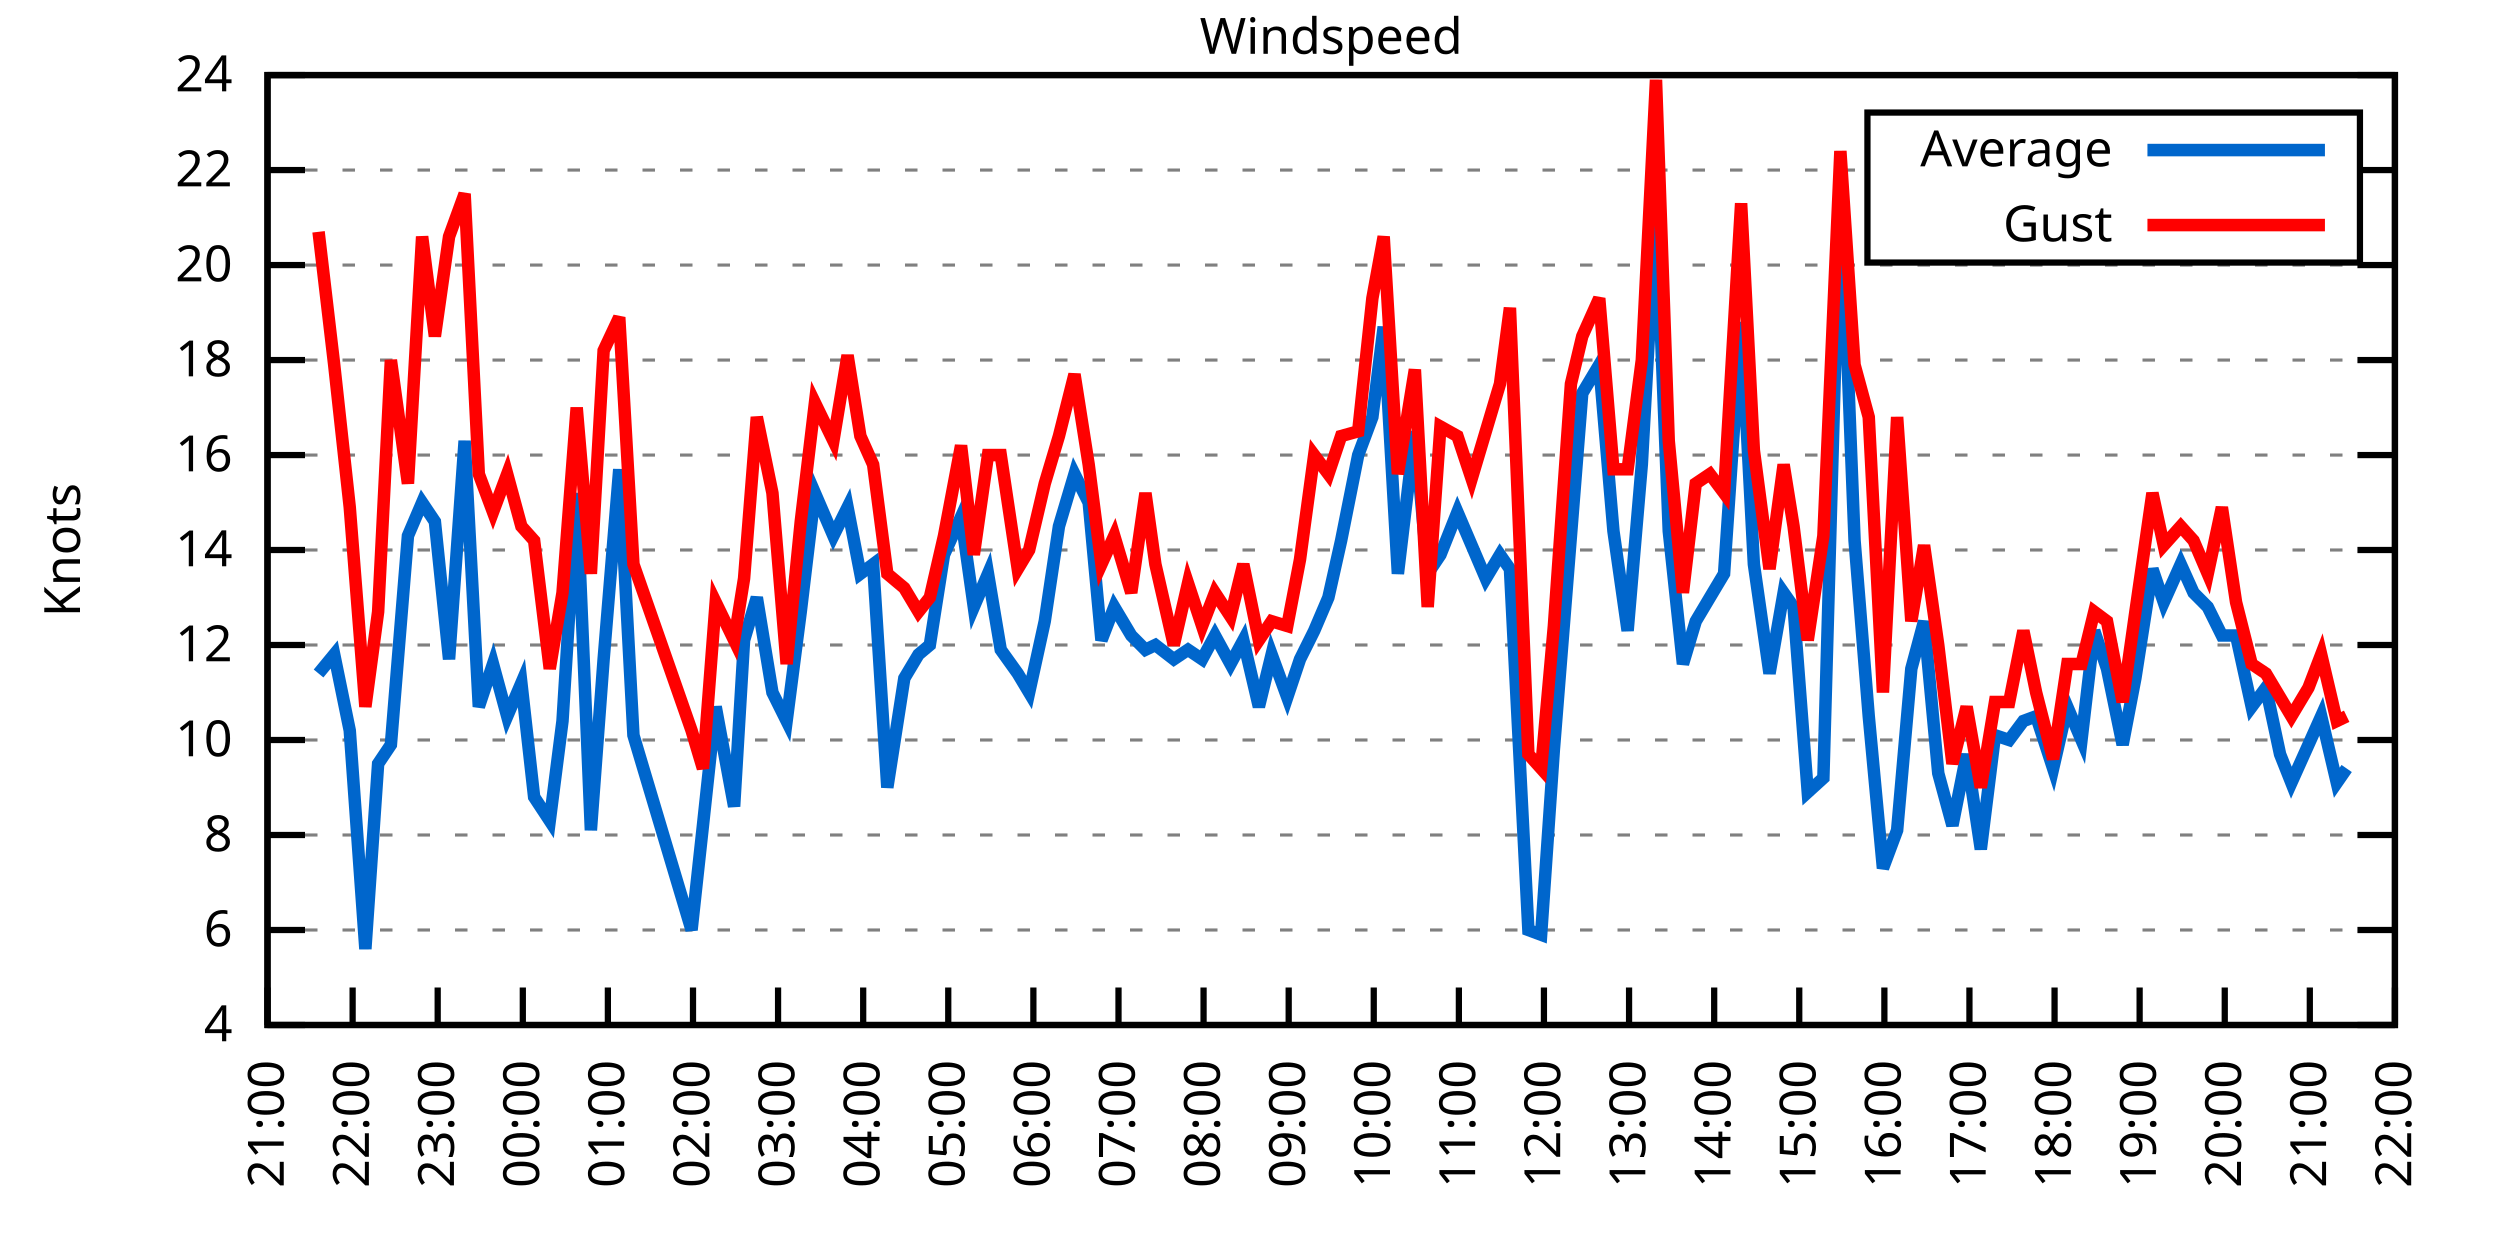
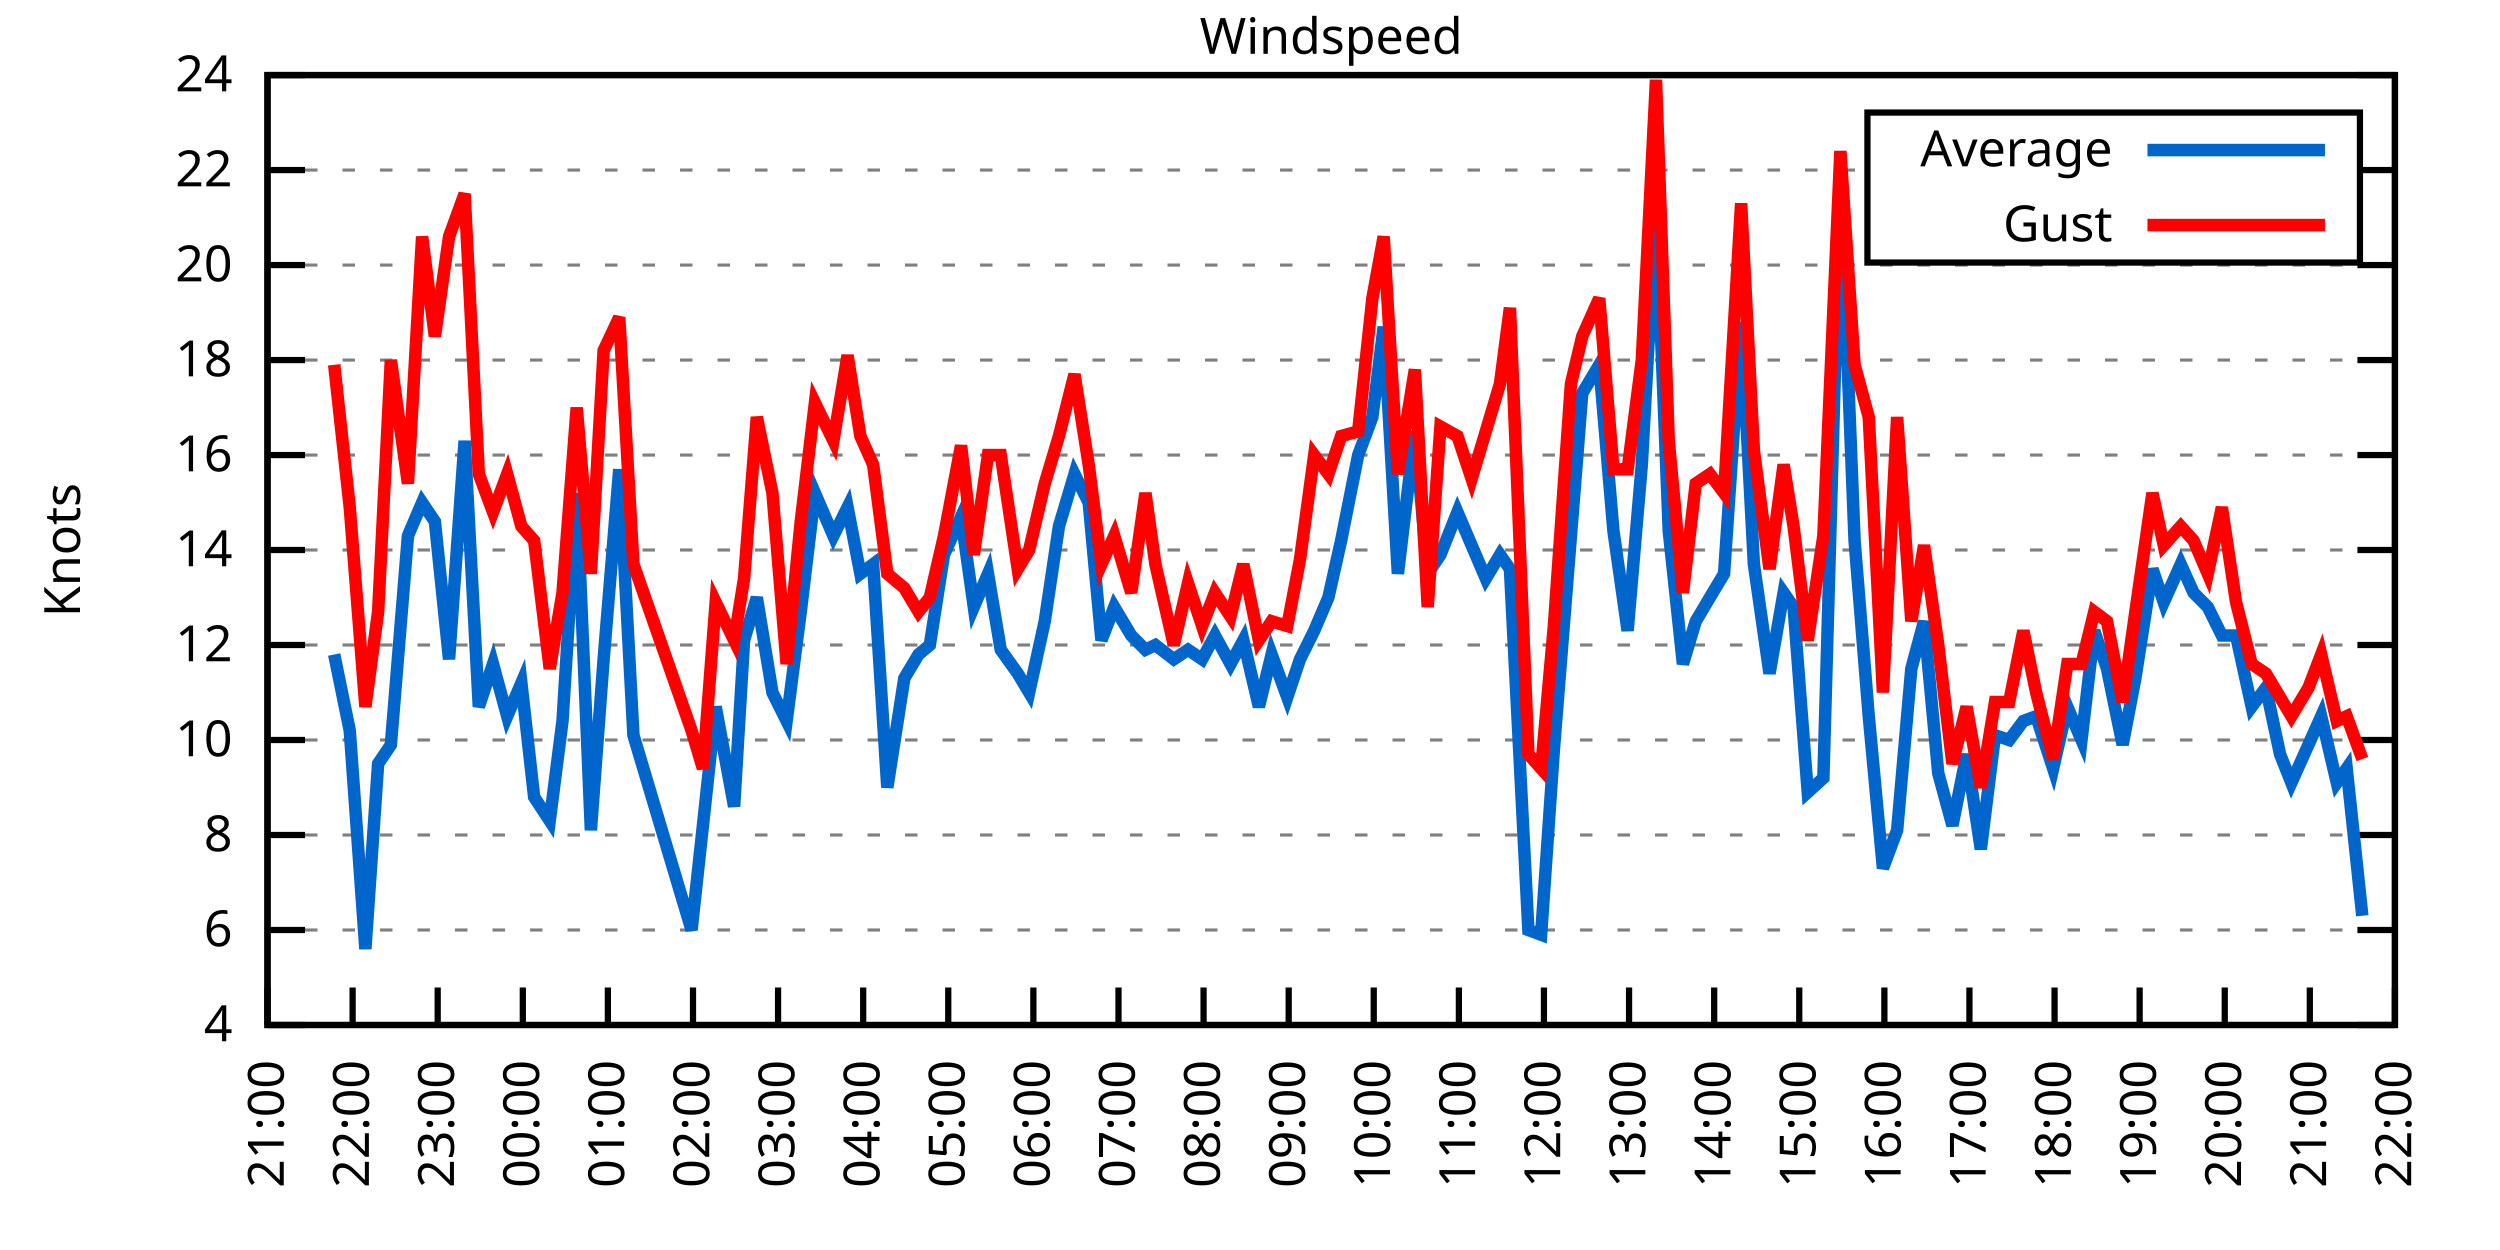
<svg xmlns="http://www.w3.org/2000/svg" xmlns:xlink="http://www.w3.org/1999/xlink" width="400" height="200" viewBox="0 0 400 200">
  <g id="gnuplot_canvas">
    <rect x="0" y="0" width="400" height="200" fill="none" />
    <defs>
      <circle id="gpDot" r="0.5" stroke-width="0.5" stroke="currentColor" />
      <path id="gpPt0" stroke-width="0.333" stroke="currentColor" d="M-1,0 h2 M0,-1 v2" />
      <path id="gpPt1" stroke-width="0.333" stroke="currentColor" d="M-1,-1 L1,1 M1,-1 L-1,1" />
      <path id="gpPt2" stroke-width="0.333" stroke="currentColor" d="M-1,0 L1,0 M0,-1 L0,1 M-1,-1 L1,1 M-1,1 L1,-1" />
      <rect id="gpPt3" stroke-width="0.333" stroke="currentColor" x="-1" y="-1" width="2" height="2" />
      <rect id="gpPt4" stroke-width="0.333" stroke="currentColor" fill="currentColor" x="-1" y="-1" width="2" height="2" />
      <circle id="gpPt5" stroke-width="0.333" stroke="currentColor" cx="0" cy="0" r="1" />
      <use xlink:href="#gpPt5" id="gpPt6" fill="currentColor" stroke="none" />
      <path id="gpPt7" stroke-width="0.333" stroke="currentColor" d="M0,-1.33 L-1.33,0.67 L1.33,0.67 z" />
      <use xlink:href="#gpPt7" id="gpPt8" fill="currentColor" stroke="none" />
      <use xlink:href="#gpPt7" id="gpPt9" stroke="currentColor" transform="rotate(180)" />
      <use xlink:href="#gpPt9" id="gpPt10" fill="currentColor" stroke="none" />
      <use xlink:href="#gpPt3" id="gpPt11" stroke="currentColor" transform="rotate(45)" />
      <use xlink:href="#gpPt11" id="gpPt12" fill="currentColor" stroke="none" />
      <path id="gpPt13" stroke-width="0.333" stroke="currentColor" d="M0,1.330 L1.265,0.411 L0.782,-1.067 L-0.782,-1.076 L-1.265,0.411 z" />
      <use xlink:href="#gpPt13" id="gpPt14" fill="currentColor" stroke="none" />
      <filter id="textbox" filterUnits="objectBoundingBox" x="0" y="0" height="1" width="1">
        <feFlood flood-color="white" flood-opacity="1" result="bgnd" />
        <feComposite in="SourceGraphic" in2="bgnd" operator="atop" />
      </filter>
      <filter id="greybox" filterUnits="objectBoundingBox" x="0" y="0" height="1" width="1">
        <feFlood flood-color="lightgrey" flood-opacity="1" result="grey" />
        <feComposite in="SourceGraphic" in2="grey" operator="atop" />
      </filter>
    </defs>
    <g fill="none" color="white" stroke="currentColor" stroke-width="1.00" stroke-linecap="butt" stroke-linejoin="miter">
</g>
    <g fill="none" color="black" stroke="currentColor" stroke-width="1.00" stroke-linecap="butt" stroke-linejoin="miter">
      <g stroke="none" shape-rendering="crispEdges">
        <polygon fill="rgb(255, 255, 255)" points="42.80,164.00 383.18,164.00 383.18,12.02 42.80,12.02 " />
      </g>
    </g>
    <g fill="none" color="black" stroke="currentColor" stroke-width="1.00" stroke-linecap="butt" stroke-linejoin="miter">
</g>
    <g fill="none" color="black" stroke="black" stroke-width="0.50" stroke-linecap="butt" stroke-linejoin="miter">
</g>
    <g fill="none" color="gray" stroke="currentColor" stroke-width="0.50" stroke-linecap="butt" stroke-linejoin="miter">
      <path stroke="gray" stroke-dasharray="2,4" class="gridline" d="M42.80,164.00 L383.19,164.00  " />
    </g>
    <g fill="none" color="gray" stroke="gray" stroke-width="1.00" stroke-linecap="butt" stroke-linejoin="miter">
</g>
    <g fill="none" color="black" stroke="currentColor" stroke-width="1.00" stroke-linecap="butt" stroke-linejoin="miter">
      <path stroke="black" d="M42.80,164.00 L48.80,164.00 M383.19,164.00 L377.19,164.00  " />
      <g transform="translate(37.20,166.60)" stroke="none" fill="black" font-family="Sans" font-size="8.00" text-anchor="end">
        <text>
          <tspan font-family="Sans"> 4</tspan>
        </text>
      </g>
    </g>
    <g fill="none" color="black" stroke="currentColor" stroke-width="1.00" stroke-linecap="butt" stroke-linejoin="miter">
</g>
    <g fill="none" color="black" stroke="black" stroke-width="0.50" stroke-linecap="butt" stroke-linejoin="miter">
</g>
    <g fill="none" color="gray" stroke="currentColor" stroke-width="0.50" stroke-linecap="butt" stroke-linejoin="miter">
      <path stroke="gray" stroke-dasharray="2,4" class="gridline" d="M42.80,148.80 L383.19,148.80  " />
    </g>
    <g fill="none" color="gray" stroke="gray" stroke-width="1.00" stroke-linecap="butt" stroke-linejoin="miter">
</g>
    <g fill="none" color="black" stroke="currentColor" stroke-width="1.00" stroke-linecap="butt" stroke-linejoin="miter">
      <path stroke="black" d="M42.80,148.80 L48.80,148.80 M383.19,148.80 L377.19,148.80  " />
      <g transform="translate(37.20,151.40)" stroke="none" fill="black" font-family="Sans" font-size="8.00" text-anchor="end">
        <text>
          <tspan font-family="Sans"> 6</tspan>
        </text>
      </g>
    </g>
    <g fill="none" color="black" stroke="currentColor" stroke-width="1.00" stroke-linecap="butt" stroke-linejoin="miter">
</g>
    <g fill="none" color="black" stroke="black" stroke-width="0.50" stroke-linecap="butt" stroke-linejoin="miter">
</g>
    <g fill="none" color="gray" stroke="currentColor" stroke-width="0.50" stroke-linecap="butt" stroke-linejoin="miter">
      <path stroke="gray" stroke-dasharray="2,4" class="gridline" d="M42.80,133.60 L383.19,133.60  " />
    </g>
    <g fill="none" color="gray" stroke="gray" stroke-width="1.00" stroke-linecap="butt" stroke-linejoin="miter">
</g>
    <g fill="none" color="black" stroke="currentColor" stroke-width="1.00" stroke-linecap="butt" stroke-linejoin="miter">
      <path stroke="black" d="M42.80,133.60 L48.80,133.60 M383.19,133.60 L377.19,133.60  " />
      <g transform="translate(37.20,136.20)" stroke="none" fill="black" font-family="Sans" font-size="8.00" text-anchor="end">
        <text>
          <tspan font-family="Sans"> 8</tspan>
        </text>
      </g>
    </g>
    <g fill="none" color="black" stroke="currentColor" stroke-width="1.00" stroke-linecap="butt" stroke-linejoin="miter">
</g>
    <g fill="none" color="black" stroke="black" stroke-width="0.50" stroke-linecap="butt" stroke-linejoin="miter">
</g>
    <g fill="none" color="gray" stroke="currentColor" stroke-width="0.50" stroke-linecap="butt" stroke-linejoin="miter">
      <path stroke="gray" stroke-dasharray="2,4" class="gridline" d="M42.80,118.40 L383.19,118.40  " />
    </g>
    <g fill="none" color="gray" stroke="gray" stroke-width="1.00" stroke-linecap="butt" stroke-linejoin="miter">
</g>
    <g fill="none" color="black" stroke="currentColor" stroke-width="1.00" stroke-linecap="butt" stroke-linejoin="miter">
      <path stroke="black" d="M42.80,118.40 L48.80,118.40 M383.19,118.40 L377.19,118.40  " />
      <g transform="translate(37.20,121.00)" stroke="none" fill="black" font-family="Sans" font-size="8.00" text-anchor="end">
        <text>
          <tspan font-family="Sans"> 10</tspan>
        </text>
      </g>
    </g>
    <g fill="none" color="black" stroke="currentColor" stroke-width="1.00" stroke-linecap="butt" stroke-linejoin="miter">
</g>
    <g fill="none" color="black" stroke="black" stroke-width="0.50" stroke-linecap="butt" stroke-linejoin="miter">
</g>
    <g fill="none" color="gray" stroke="currentColor" stroke-width="0.50" stroke-linecap="butt" stroke-linejoin="miter">
      <path stroke="gray" stroke-dasharray="2,4" class="gridline" d="M42.80,103.20 L383.19,103.20  " />
    </g>
    <g fill="none" color="gray" stroke="gray" stroke-width="1.00" stroke-linecap="butt" stroke-linejoin="miter">
</g>
    <g fill="none" color="black" stroke="currentColor" stroke-width="1.00" stroke-linecap="butt" stroke-linejoin="miter">
      <path stroke="black" d="M42.80,103.20 L48.80,103.20 M383.19,103.20 L377.19,103.20  " />
      <g transform="translate(37.20,105.80)" stroke="none" fill="black" font-family="Sans" font-size="8.00" text-anchor="end">
        <text>
          <tspan font-family="Sans"> 12</tspan>
        </text>
      </g>
    </g>
    <g fill="none" color="black" stroke="currentColor" stroke-width="1.00" stroke-linecap="butt" stroke-linejoin="miter">
</g>
    <g fill="none" color="black" stroke="black" stroke-width="0.50" stroke-linecap="butt" stroke-linejoin="miter">
</g>
    <g fill="none" color="gray" stroke="currentColor" stroke-width="0.50" stroke-linecap="butt" stroke-linejoin="miter">
      <path stroke="gray" stroke-dasharray="2,4" class="gridline" d="M42.80,88.00 L383.19,88.00  " />
    </g>
    <g fill="none" color="gray" stroke="gray" stroke-width="1.00" stroke-linecap="butt" stroke-linejoin="miter">
</g>
    <g fill="none" color="black" stroke="currentColor" stroke-width="1.00" stroke-linecap="butt" stroke-linejoin="miter">
      <path stroke="black" d="M42.80,88.00 L48.80,88.00 M383.19,88.00 L377.19,88.00  " />
      <g transform="translate(37.20,90.60)" stroke="none" fill="black" font-family="Sans" font-size="8.00" text-anchor="end">
        <text>
          <tspan font-family="Sans"> 14</tspan>
        </text>
      </g>
    </g>
    <g fill="none" color="black" stroke="currentColor" stroke-width="1.00" stroke-linecap="butt" stroke-linejoin="miter">
</g>
    <g fill="none" color="black" stroke="black" stroke-width="0.50" stroke-linecap="butt" stroke-linejoin="miter">
</g>
    <g fill="none" color="gray" stroke="currentColor" stroke-width="0.50" stroke-linecap="butt" stroke-linejoin="miter">
      <path stroke="gray" stroke-dasharray="2,4" class="gridline" d="M42.80,72.81 L383.19,72.81  " />
    </g>
    <g fill="none" color="gray" stroke="gray" stroke-width="1.00" stroke-linecap="butt" stroke-linejoin="miter">
</g>
    <g fill="none" color="black" stroke="currentColor" stroke-width="1.00" stroke-linecap="butt" stroke-linejoin="miter">
      <path stroke="black" d="M42.80,72.81 L48.80,72.81 M383.19,72.81 L377.19,72.81  " />
      <g transform="translate(37.20,75.41)" stroke="none" fill="black" font-family="Sans" font-size="8.00" text-anchor="end">
        <text>
          <tspan font-family="Sans"> 16</tspan>
        </text>
      </g>
    </g>
    <g fill="none" color="black" stroke="currentColor" stroke-width="1.00" stroke-linecap="butt" stroke-linejoin="miter">
</g>
    <g fill="none" color="black" stroke="black" stroke-width="0.50" stroke-linecap="butt" stroke-linejoin="miter">
</g>
    <g fill="none" color="gray" stroke="currentColor" stroke-width="0.50" stroke-linecap="butt" stroke-linejoin="miter">
      <path stroke="gray" stroke-dasharray="2,4" class="gridline" d="M42.80,57.61 L383.19,57.61  " />
    </g>
    <g fill="none" color="gray" stroke="gray" stroke-width="1.00" stroke-linecap="butt" stroke-linejoin="miter">
</g>
    <g fill="none" color="black" stroke="currentColor" stroke-width="1.00" stroke-linecap="butt" stroke-linejoin="miter">
      <path stroke="black" d="M42.80,57.61 L48.80,57.61 M383.19,57.61 L377.19,57.61  " />
      <g transform="translate(37.20,60.21)" stroke="none" fill="black" font-family="Sans" font-size="8.00" text-anchor="end">
        <text>
          <tspan font-family="Sans"> 18</tspan>
        </text>
      </g>
    </g>
    <g fill="none" color="black" stroke="currentColor" stroke-width="1.00" stroke-linecap="butt" stroke-linejoin="miter">
</g>
    <g fill="none" color="black" stroke="black" stroke-width="0.50" stroke-linecap="butt" stroke-linejoin="miter">
</g>
    <g fill="none" color="gray" stroke="currentColor" stroke-width="0.50" stroke-linecap="butt" stroke-linejoin="miter">
      <path stroke="gray" stroke-dasharray="2,4" class="gridline" d="M42.80,42.41 L383.19,42.41  " />
    </g>
    <g fill="none" color="gray" stroke="gray" stroke-width="1.00" stroke-linecap="butt" stroke-linejoin="miter">
</g>
    <g fill="none" color="black" stroke="currentColor" stroke-width="1.00" stroke-linecap="butt" stroke-linejoin="miter">
      <path stroke="black" d="M42.80,42.41 L48.80,42.41 M383.19,42.41 L377.19,42.41  " />
      <g transform="translate(37.20,45.01)" stroke="none" fill="black" font-family="Sans" font-size="8.00" text-anchor="end">
        <text>
          <tspan font-family="Sans"> 20</tspan>
        </text>
      </g>
    </g>
    <g fill="none" color="black" stroke="currentColor" stroke-width="1.00" stroke-linecap="butt" stroke-linejoin="miter">
</g>
    <g fill="none" color="black" stroke="black" stroke-width="0.50" stroke-linecap="butt" stroke-linejoin="miter">
</g>
    <g fill="none" color="gray" stroke="currentColor" stroke-width="0.50" stroke-linecap="butt" stroke-linejoin="miter">
      <path stroke="gray" stroke-dasharray="2,4" class="gridline" d="M42.80,27.21 L298.79,27.21 M377.59,27.21 L383.19,27.21  " />
    </g>
    <g fill="none" color="gray" stroke="gray" stroke-width="1.00" stroke-linecap="butt" stroke-linejoin="miter">
</g>
    <g fill="none" color="black" stroke="currentColor" stroke-width="1.00" stroke-linecap="butt" stroke-linejoin="miter">
      <path stroke="black" d="M42.80,27.21 L48.80,27.21 M383.19,27.21 L377.19,27.21  " />
      <g transform="translate(37.20,29.81)" stroke="none" fill="black" font-family="Sans" font-size="8.00" text-anchor="end">
        <text>
          <tspan font-family="Sans"> 22</tspan>
        </text>
      </g>
    </g>
    <g fill="none" color="black" stroke="currentColor" stroke-width="1.00" stroke-linecap="butt" stroke-linejoin="miter">
</g>
    <g fill="none" color="black" stroke="black" stroke-width="0.50" stroke-linecap="butt" stroke-linejoin="miter">
</g>
    <g fill="none" color="gray" stroke="currentColor" stroke-width="0.50" stroke-linecap="butt" stroke-linejoin="miter">
      <path stroke="gray" stroke-dasharray="2,4" class="gridline" d="M42.80,12.01 L383.19,12.01  " />
    </g>
    <g fill="none" color="gray" stroke="gray" stroke-width="1.00" stroke-linecap="butt" stroke-linejoin="miter">
</g>
    <g fill="none" color="black" stroke="currentColor" stroke-width="1.00" stroke-linecap="butt" stroke-linejoin="miter">
      <path stroke="black" d="M42.80,12.01 L48.80,12.01 M383.19,12.01 L377.19,12.01  " />
      <g transform="translate(37.20,14.61)" stroke="none" fill="black" font-family="Sans" font-size="8.00" text-anchor="end">
        <text>
          <tspan font-family="Sans"> 24</tspan>
        </text>
      </g>
    </g>
    <g fill="none" color="black" stroke="currentColor" stroke-width="1.00" stroke-linecap="butt" stroke-linejoin="miter">
      <path stroke="black" d="M42.80,164.00 L42.80,158.00  " />
      <g transform="translate(45.40,169.60) rotate(270.00)" stroke="none" fill="black" font-family="Sans" font-size="8.00" text-anchor="end">
        <text>
          <tspan font-family="Sans">21:00</tspan>
        </text>
      </g>
    </g>
    <g fill="none" color="black" stroke="currentColor" stroke-width="1.00" stroke-linecap="butt" stroke-linejoin="miter">
      <path stroke="black" d="M56.42,164.00 L56.42,158.00  " />
      <g transform="translate(59.02,169.60) rotate(270.00)" stroke="none" fill="black" font-family="Sans" font-size="8.00" text-anchor="end">
        <text>
          <tspan font-family="Sans">22:00</tspan>
        </text>
      </g>
    </g>
    <g fill="none" color="black" stroke="currentColor" stroke-width="1.00" stroke-linecap="butt" stroke-linejoin="miter">
      <path stroke="black" d="M70.03,164.00 L70.03,158.00  " />
      <g transform="translate(72.63,169.60) rotate(270.00)" stroke="none" fill="black" font-family="Sans" font-size="8.00" text-anchor="end">
        <text>
          <tspan font-family="Sans">23:00</tspan>
        </text>
      </g>
    </g>
    <g fill="none" color="black" stroke="currentColor" stroke-width="1.00" stroke-linecap="butt" stroke-linejoin="miter">
      <path stroke="black" d="M83.65,164.00 L83.65,158.00  " />
      <g transform="translate(86.25,169.60) rotate(270.00)" stroke="none" fill="black" font-family="Sans" font-size="8.00" text-anchor="end">
        <text>
          <tspan font-family="Sans">00:00</tspan>
        </text>
      </g>
    </g>
    <g fill="none" color="black" stroke="currentColor" stroke-width="1.00" stroke-linecap="butt" stroke-linejoin="miter">
      <path stroke="black" d="M97.26,164.00 L97.26,158.00  " />
      <g transform="translate(99.86,169.60) rotate(270.00)" stroke="none" fill="black" font-family="Sans" font-size="8.00" text-anchor="end">
        <text>
          <tspan font-family="Sans">01:00</tspan>
        </text>
      </g>
    </g>
    <g fill="none" color="black" stroke="currentColor" stroke-width="1.00" stroke-linecap="butt" stroke-linejoin="miter">
      <path stroke="black" d="M110.88,164.00 L110.88,158.00  " />
      <g transform="translate(113.48,169.60) rotate(270.00)" stroke="none" fill="black" font-family="Sans" font-size="8.00" text-anchor="end">
        <text>
          <tspan font-family="Sans">02:00</tspan>
        </text>
      </g>
    </g>
    <g fill="none" color="black" stroke="currentColor" stroke-width="1.00" stroke-linecap="butt" stroke-linejoin="miter">
      <path stroke="black" d="M124.49,164.00 L124.49,158.00  " />
      <g transform="translate(127.09,169.60) rotate(270.00)" stroke="none" fill="black" font-family="Sans" font-size="8.00" text-anchor="end">
        <text>
          <tspan font-family="Sans">03:00</tspan>
        </text>
      </g>
    </g>
    <g fill="none" color="black" stroke="currentColor" stroke-width="1.00" stroke-linecap="butt" stroke-linejoin="miter">
      <path stroke="black" d="M138.11,164.00 L138.11,158.00  " />
      <g transform="translate(140.71,169.60) rotate(270.00)" stroke="none" fill="black" font-family="Sans" font-size="8.00" text-anchor="end">
        <text>
          <tspan font-family="Sans">04:00</tspan>
        </text>
      </g>
    </g>
    <g fill="none" color="black" stroke="currentColor" stroke-width="1.00" stroke-linecap="butt" stroke-linejoin="miter">
      <path stroke="black" d="M151.72,164.00 L151.72,158.00  " />
      <g transform="translate(154.32,169.60) rotate(270.00)" stroke="none" fill="black" font-family="Sans" font-size="8.00" text-anchor="end">
        <text>
          <tspan font-family="Sans">05:00</tspan>
        </text>
      </g>
    </g>
    <g fill="none" color="black" stroke="currentColor" stroke-width="1.00" stroke-linecap="butt" stroke-linejoin="miter">
      <path stroke="black" d="M165.34,164.00 L165.34,158.00  " />
      <g transform="translate(167.94,169.60) rotate(270.00)" stroke="none" fill="black" font-family="Sans" font-size="8.00" text-anchor="end">
        <text>
          <tspan font-family="Sans">06:00</tspan>
        </text>
      </g>
    </g>
    <g fill="none" color="black" stroke="currentColor" stroke-width="1.00" stroke-linecap="butt" stroke-linejoin="miter">
      <path stroke="black" d="M178.96,164.00 L178.96,158.00  " />
      <g transform="translate(181.56,169.60) rotate(270.00)" stroke="none" fill="black" font-family="Sans" font-size="8.00" text-anchor="end">
        <text>
          <tspan font-family="Sans">07:00</tspan>
        </text>
      </g>
    </g>
    <g fill="none" color="black" stroke="currentColor" stroke-width="1.00" stroke-linecap="butt" stroke-linejoin="miter">
      <path stroke="black" d="M192.57,164.00 L192.57,158.00  " />
      <g transform="translate(195.17,169.60) rotate(270.00)" stroke="none" fill="black" font-family="Sans" font-size="8.00" text-anchor="end">
        <text>
          <tspan font-family="Sans">08:00</tspan>
        </text>
      </g>
    </g>
    <g fill="none" color="black" stroke="currentColor" stroke-width="1.00" stroke-linecap="butt" stroke-linejoin="miter">
      <path stroke="black" d="M206.19,164.00 L206.19,158.00  " />
      <g transform="translate(208.79,169.60) rotate(270.00)" stroke="none" fill="black" font-family="Sans" font-size="8.00" text-anchor="end">
        <text>
          <tspan font-family="Sans">09:00</tspan>
        </text>
      </g>
    </g>
    <g fill="none" color="black" stroke="currentColor" stroke-width="1.00" stroke-linecap="butt" stroke-linejoin="miter">
      <path stroke="black" d="M219.80,164.00 L219.80,158.00  " />
      <g transform="translate(222.40,169.60) rotate(270.00)" stroke="none" fill="black" font-family="Sans" font-size="8.00" text-anchor="end">
        <text>
          <tspan font-family="Sans">10:00</tspan>
        </text>
      </g>
    </g>
    <g fill="none" color="black" stroke="currentColor" stroke-width="1.00" stroke-linecap="butt" stroke-linejoin="miter">
      <path stroke="black" d="M233.42,164.00 L233.42,158.00  " />
      <g transform="translate(236.02,169.60) rotate(270.00)" stroke="none" fill="black" font-family="Sans" font-size="8.00" text-anchor="end">
        <text>
          <tspan font-family="Sans">11:00</tspan>
        </text>
      </g>
    </g>
    <g fill="none" color="black" stroke="currentColor" stroke-width="1.00" stroke-linecap="butt" stroke-linejoin="miter">
      <path stroke="black" d="M247.03,164.00 L247.03,158.00  " />
      <g transform="translate(249.63,169.60) rotate(270.00)" stroke="none" fill="black" font-family="Sans" font-size="8.00" text-anchor="end">
        <text>
          <tspan font-family="Sans">12:00</tspan>
        </text>
      </g>
    </g>
    <g fill="none" color="black" stroke="currentColor" stroke-width="1.00" stroke-linecap="butt" stroke-linejoin="miter">
      <path stroke="black" d="M260.65,164.00 L260.65,158.00  " />
      <g transform="translate(263.25,169.60) rotate(270.00)" stroke="none" fill="black" font-family="Sans" font-size="8.00" text-anchor="end">
        <text>
          <tspan font-family="Sans">13:00</tspan>
        </text>
      </g>
    </g>
    <g fill="none" color="black" stroke="currentColor" stroke-width="1.00" stroke-linecap="butt" stroke-linejoin="miter">
      <path stroke="black" d="M274.27,164.00 L274.27,158.00  " />
      <g transform="translate(276.87,169.60) rotate(270.00)" stroke="none" fill="black" font-family="Sans" font-size="8.00" text-anchor="end">
        <text>
          <tspan font-family="Sans">14:00</tspan>
        </text>
      </g>
    </g>
    <g fill="none" color="black" stroke="currentColor" stroke-width="1.00" stroke-linecap="butt" stroke-linejoin="miter">
      <path stroke="black" d="M287.88,164.00 L287.88,158.00  " />
      <g transform="translate(290.48,169.60) rotate(270.00)" stroke="none" fill="black" font-family="Sans" font-size="8.00" text-anchor="end">
        <text>
          <tspan font-family="Sans">15:00</tspan>
        </text>
      </g>
    </g>
    <g fill="none" color="black" stroke="currentColor" stroke-width="1.00" stroke-linecap="butt" stroke-linejoin="miter">
      <path stroke="black" d="M301.50,164.00 L301.50,158.00  " />
      <g transform="translate(304.10,169.60) rotate(270.00)" stroke="none" fill="black" font-family="Sans" font-size="8.00" text-anchor="end">
        <text>
          <tspan font-family="Sans">16:00</tspan>
        </text>
      </g>
    </g>
    <g fill="none" color="black" stroke="currentColor" stroke-width="1.00" stroke-linecap="butt" stroke-linejoin="miter">
      <path stroke="black" d="M315.11,164.00 L315.11,158.00  " />
      <g transform="translate(317.71,169.60) rotate(270.00)" stroke="none" fill="black" font-family="Sans" font-size="8.00" text-anchor="end">
        <text>
          <tspan font-family="Sans">17:00</tspan>
        </text>
      </g>
    </g>
    <g fill="none" color="black" stroke="currentColor" stroke-width="1.00" stroke-linecap="butt" stroke-linejoin="miter">
      <path stroke="black" d="M328.73,164.00 L328.73,158.00  " />
      <g transform="translate(331.33,169.60) rotate(270.00)" stroke="none" fill="black" font-family="Sans" font-size="8.00" text-anchor="end">
        <text>
          <tspan font-family="Sans">18:00</tspan>
        </text>
      </g>
    </g>
    <g fill="none" color="black" stroke="currentColor" stroke-width="1.00" stroke-linecap="butt" stroke-linejoin="miter">
      <path stroke="black" d="M342.34,164.00 L342.34,158.00  " />
      <g transform="translate(344.94,169.60) rotate(270.00)" stroke="none" fill="black" font-family="Sans" font-size="8.00" text-anchor="end">
        <text>
          <tspan font-family="Sans">19:00</tspan>
        </text>
      </g>
    </g>
    <g fill="none" color="black" stroke="currentColor" stroke-width="1.00" stroke-linecap="butt" stroke-linejoin="miter">
      <path stroke="black" d="M355.96,164.00 L355.96,158.00  " />
      <g transform="translate(358.56,169.60) rotate(270.00)" stroke="none" fill="black" font-family="Sans" font-size="8.00" text-anchor="end">
        <text>
          <tspan font-family="Sans">20:00</tspan>
        </text>
      </g>
    </g>
    <g fill="none" color="black" stroke="currentColor" stroke-width="1.00" stroke-linecap="butt" stroke-linejoin="miter">
      <path stroke="black" d="M369.57,164.00 L369.57,158.00  " />
      <g transform="translate(372.17,169.60) rotate(270.00)" stroke="none" fill="black" font-family="Sans" font-size="8.00" text-anchor="end">
        <text>
          <tspan font-family="Sans">21:00</tspan>
        </text>
      </g>
    </g>
    <g fill="none" color="black" stroke="currentColor" stroke-width="1.00" stroke-linecap="butt" stroke-linejoin="miter">
      <path stroke="black" d="M383.19,164.00 L383.19,158.00  " />
      <g transform="translate(385.79,169.60) rotate(270.00)" stroke="none" fill="black" font-family="Sans" font-size="8.00" text-anchor="end">
        <text>
          <tspan font-family="Sans">22:00</tspan>
        </text>
      </g>
    </g>
    <g fill="none" color="black" stroke="currentColor" stroke-width="1.00" stroke-linecap="butt" stroke-linejoin="miter">
</g>
    <g fill="none" color="black" stroke="currentColor" stroke-width="1.00" stroke-linecap="butt" stroke-linejoin="miter">
      <path stroke="black" d="M42.80,12.01 L42.80,164.00 L383.19,164.00 L383.19,12.01 L42.80,12.01 Z  " />
    </g>
    <g fill="none" color="black" stroke="currentColor" stroke-width="1.00" stroke-linecap="butt" stroke-linejoin="miter">
</g>
    <g fill="none" color="black" stroke="currentColor" stroke-width="1.00" stroke-linecap="butt" stroke-linejoin="miter">
      <path stroke="black" d="M298.79,42.01 L298.79,18.01 L377.59,18.01 L377.59,42.01 L298.79,42.01 Z  " />
    </g>
    <g id="Windspeed_plot_1">
      <g fill="none" color="white" stroke="black" stroke-width="2.00" stroke-linecap="butt" stroke-linejoin="miter">
</g>
      <g fill="none" color="black" stroke="currentColor" stroke-width="2.00" stroke-linecap="butt" stroke-linejoin="miter">
        <g transform="translate(337.99,26.61)" stroke="none" fill="black" font-family="Sans" font-size="8.00" text-anchor="end">
          <text>
            <tspan font-family="Sans">Average</tspan>
          </text>
        </g>
      </g>
      <g fill="none" color="black" stroke="currentColor" stroke-width="2.00" stroke-linecap="butt" stroke-linejoin="miter">
-         <path stroke="rgb(  0, 102, 204)" d="M343.59,24.01 L371.99,24.01 M50.97,107.76 L53.47,104.72 L55.96,116.88 L58.46,151.84 L60.50,122.20 L62.54,119.16   L65.27,85.73 L67.54,80.41 L69.58,83.45 L71.85,105.48 L74.34,70.53 L76.61,113.08 L78.88,106.24 L81.15,114.60   L83.42,109.28 L85.46,127.52 L87.96,131.32 L90.00,115.36 L92.27,78.89 L94.54,132.84 L96.58,105.48 L99.08,75.09   L101.35,117.64 L110.65,148.80 L112.47,132.08 L114.51,113.08 L117.46,129.04 L119.05,102.44 L121.09,95.60 L123.59,110.80   L125.86,115.36 L128.12,97.88 L130.39,78.89 L133.34,85.73 L135.61,81.17 L137.66,91.80 L139.70,90.28 L141.97,126.00   L144.69,108.52 L146.96,104.72 L148.77,103.20 L151.04,88.76 L153.77,82.69 L155.81,97.12 L158.08,91.80 L160.12,103.96   L162.84,107.76 L164.66,110.80 L167.16,99.40 L169.43,84.21 L171.92,75.85 L174.19,80.41 L176.23,102.44 L178.28,97.12   L181.00,101.68 L183.27,103.96 L184.86,103.20 L187.81,105.48 L190.08,103.96 L192.34,105.48 L194.39,101.68 L196.88,106.24   L198.93,102.44 L201.42,113.08 L203.46,104.72 L205.96,111.56 L208.00,105.48 L210.27,100.92 L212.54,95.60 L214.58,86.49   L217.31,72.81 L219.58,66.73 L221.39,52.29 L223.66,91.80 L226.38,69.01 L228.43,91.80 L230.47,88.76 L233.19,81.93   L235.46,87.25 L237.73,92.56 L240.00,88.76 L241.59,91.04 L244.54,148.80 L246.58,149.56 L248.62,119.92 L251.35,85.73   L253.16,62.93 L255.88,58.37 L258.15,84.97 L260.42,100.92 L262.69,74.33 L264.96,33.29 L267.00,84.97 L269.27,106.24   L271.32,99.40 L273.58,95.60 L275.85,91.80 L278.58,51.53 L280.62,90.28 L283.12,107.76 L285.38,94.84 L286.97,97.12   L289.24,126.76 L291.74,124.48 L294.46,28.73 L296.73,86.49 L299.00,114.60 L301.27,138.92 L303.54,132.84 L305.81,107.00   L307.85,99.40 L310.12,123.72 L312.39,132.08 L314.66,120.68 L316.93,135.88 L319.20,117.64 L321.47,118.40 L323.74,115.36   L325.78,114.60 L328.50,122.96 L330.77,113.08 L333.04,118.40 L335.08,100.92 L337.12,107.00 L339.62,119.16 L341.66,108.52   L344.39,91.04 L346.20,96.36 L348.92,90.28 L350.97,94.84 L353.24,97.12 L355.50,101.68 L357.77,101.68 L360.27,113.08   L362.54,110.04 L364.81,120.68 L366.62,125.24 L369.35,119.16 L371.39,114.60 L373.89,125.24 L375.47,122.96  " />
+         <path stroke="rgb(  0, 102, 204)" d="M343.59,24.01 L371.99,24.01 M53.47,104.72 L55.96,116.88 L58.46,151.84 L60.50,122.20 L62.54,119.16 L65.27,85.73   L67.54,80.41 L69.58,83.45 L71.85,105.48 L74.34,70.53 L76.61,113.08 L78.88,106.24 L81.15,114.60 L83.42,109.28   L85.46,127.52 L87.96,131.32 L90.00,115.36 L92.27,78.89 L94.54,132.84 L96.58,105.48 L99.08,75.09 L101.35,117.64   L110.65,148.80 L112.47,132.08 L114.51,113.08 L117.46,129.04 L119.05,102.44 L121.09,95.60 L123.59,110.80 L125.86,115.36   L128.12,97.88 L130.39,78.89 L133.34,85.73 L135.61,81.17 L137.66,91.80 L139.70,90.28 L141.97,126.00 L144.69,108.52   L146.96,104.72 L148.77,103.20 L151.04,88.76 L153.77,82.69 L155.81,97.12 L158.08,91.80 L160.12,103.96 L162.84,107.76   L164.66,110.80 L167.16,99.40 L169.43,84.21 L171.92,75.85 L174.19,80.41 L176.23,102.44 L178.28,97.12 L181.00,101.68   L183.27,103.96 L184.86,103.20 L187.81,105.48 L190.08,103.96 L192.34,105.48 L194.39,101.68 L196.88,106.24 L198.93,102.44   L201.42,113.08 L203.46,104.72 L205.96,111.56 L208.00,105.48 L210.27,100.92 L212.54,95.60 L214.58,86.49 L217.31,72.81   L219.58,66.73 L221.39,52.29 L223.66,91.80 L226.38,69.01 L228.43,91.80 L230.47,88.76 L233.19,81.93 L235.46,87.25   L237.73,92.56 L240.00,88.76 L241.59,91.04 L244.54,148.80 L246.58,149.56 L248.62,119.92 L251.35,85.73 L253.16,62.93   L255.88,58.37 L258.15,84.97 L260.42,100.92 L262.69,74.33 L264.96,33.29 L267.00,84.97 L269.27,106.24 L271.32,99.40   L273.58,95.60 L275.85,91.80 L278.58,51.53 L280.62,90.28 L283.12,107.76 L285.38,94.84 L286.97,97.12 L289.24,126.76   L291.74,124.48 L294.46,28.73 L296.73,86.49 L299.00,114.60 L301.27,138.92 L303.54,132.84 L305.81,107.00 L307.85,99.40   L310.12,123.72 L312.39,132.08 L314.66,120.68 L316.93,135.88 L319.20,117.64 L321.47,118.40 L323.74,115.36 L325.78,114.60   L328.50,122.96 L330.77,113.08 L333.04,118.40 L335.08,100.92 L337.12,107.00 L339.62,119.16 L341.66,108.52 L344.39,91.04   L346.20,96.36 L348.92,90.28 L350.97,94.84 L353.24,97.12 L355.50,101.68 L357.77,101.68 L360.27,113.08 L362.54,110.04   L364.81,120.68 L366.62,125.24 L369.35,119.16 L371.39,114.60 L373.89,125.24 L375.47,122.96 L377.97,146.52  " />
      </g>
    </g>
    <g id="Windspeed_plot_2">
      <g fill="none" color="black" stroke="currentColor" stroke-width="2.00" stroke-linecap="butt" stroke-linejoin="miter">
        <g transform="translate(337.99,38.61)" stroke="none" fill="black" font-family="Sans" font-size="8.00" text-anchor="end">
          <text>
            <tspan font-family="Sans">Gust</tspan>
          </text>
        </g>
      </g>
      <g fill="none" color="black" stroke="currentColor" stroke-width="2.00" stroke-linecap="butt" stroke-linejoin="miter">
-         <path stroke="rgb(255,   0,   0)" d="M343.59,36.01 L371.99,36.01 M50.97,37.09 L53.47,58.37 L55.96,81.17 L58.46,113.08 L60.50,97.88 L62.54,57.61   L65.27,77.37 L67.54,37.85 L69.58,53.81 L71.85,37.85 L74.34,31.01 L76.61,75.85 L78.88,81.93 L81.15,75.85   L83.42,84.21 L85.46,86.49 L87.96,107.00 L90.00,94.84 L92.27,65.21 L94.54,91.80 L96.58,56.09 L99.08,50.77   L101.35,90.28 L110.65,116.88 L112.47,122.96 L114.51,96.36 L117.46,102.44 L119.05,92.56 L121.09,66.73 L123.59,78.89   L125.86,106.24 L128.12,83.45 L130.39,64.45 L133.34,70.53 L135.61,56.85 L137.66,69.77 L139.70,74.33 L141.97,91.80   L144.69,94.08 L146.96,97.88 L148.77,95.60 L151.04,85.73 L153.77,71.29 L155.81,88.76 L158.08,72.81 L160.12,72.81   L162.84,91.04 L164.66,88.00 L167.16,77.37 L169.43,69.77 L171.92,59.89 L174.19,74.33 L176.23,90.28 L178.28,85.73   L181.00,94.84 L183.27,78.89 L184.86,90.28 L187.81,103.20 L190.08,93.32 L192.34,100.16 L194.39,94.84 L196.88,98.64   L198.93,90.28 L201.42,102.44 L203.46,99.40 L205.96,100.16 L208.00,89.52 L210.27,72.81 L212.54,75.85 L214.58,69.77   L217.31,69.01 L219.58,47.73 L221.39,37.85 L223.66,75.85 L226.38,59.13 L228.43,97.12 L230.47,68.25 L233.19,69.77   L235.46,76.61 L237.73,69.01 L240.00,61.41 L241.59,49.25 L244.54,120.68 L246.58,122.96 L248.62,100.16 L251.35,61.41   L253.16,53.81 L255.88,47.73 L258.15,75.09 L260.42,75.09 L262.69,57.61 L264.96,12.77 L267.00,70.53 L269.27,94.84   L271.32,77.37 L273.58,75.85 L275.85,78.89 L278.58,32.53 L280.62,72.05 L283.12,91.04 L285.38,74.33 L286.97,84.21   L289.24,102.44 L291.74,85.73 L294.46,24.17 L296.73,58.37 L299.00,66.73 L301.27,110.80 L303.54,66.73 L305.81,99.40   L307.85,87.25 L310.12,103.20 L312.39,122.20 L314.66,113.08 L316.93,126.00 L319.20,112.32 L321.47,112.32 L323.74,100.92   L325.78,110.80 L328.50,121.44 L330.77,106.24 L333.04,106.24 L335.08,97.88 L337.12,99.40 L339.62,112.32 L341.66,97.88   L344.39,78.89 L346.20,87.25 L348.92,84.21 L350.97,86.49 L353.24,91.80 L355.50,81.17 L357.77,96.36 L360.27,106.24   L362.54,107.76 L364.81,111.56 L366.62,114.60 L369.35,110.04 L371.39,104.72 L373.89,115.36 L375.47,114.60  " />
+         <path stroke="rgb(255,   0,   0)" d="M343.59,36.01 L371.99,36.01 M53.47,58.37 L55.96,81.17 L58.46,113.08 L60.50,97.88 L62.54,57.61 L65.27,77.37   L67.54,37.85 L69.58,53.81 L71.85,37.85 L74.34,31.01 L76.61,75.85 L78.88,81.93 L81.15,75.85 L83.42,84.21   L85.46,86.49 L87.96,107.00 L90.00,94.84 L92.27,65.21 L94.54,91.80 L96.58,56.09 L99.08,50.77 L101.35,90.28   L110.65,116.88 L112.47,122.96 L114.51,96.36 L117.46,102.44 L119.05,92.56 L121.09,66.73 L123.59,78.89 L125.86,106.24   L128.12,83.45 L130.39,64.45 L133.34,70.53 L135.61,56.85 L137.66,69.77 L139.70,74.33 L141.97,91.80 L144.69,94.08   L146.96,97.88 L148.77,95.60 L151.04,85.73 L153.77,71.29 L155.81,88.76 L158.08,72.81 L160.12,72.81 L162.84,91.04   L164.66,88.00 L167.16,77.37 L169.43,69.77 L171.92,59.89 L174.19,74.33 L176.23,90.28 L178.28,85.73 L181.00,94.84   L183.27,78.89 L184.86,90.28 L187.81,103.20 L190.08,93.32 L192.34,100.16 L194.39,94.84 L196.88,98.64 L198.93,90.28   L201.42,102.44 L203.46,99.40 L205.96,100.16 L208.00,89.52 L210.27,72.81 L212.54,75.85 L214.58,69.77 L217.31,69.01   L219.58,47.73 L221.39,37.85 L223.66,75.85 L226.38,59.13 L228.43,97.12 L230.47,68.25 L233.19,69.77 L235.46,76.61   L237.73,69.01 L240.00,61.41 L241.59,49.25 L244.54,120.68 L246.58,122.96 L248.62,100.16 L251.35,61.41 L253.16,53.81   L255.88,47.73 L258.15,75.09 L260.42,75.09 L262.69,57.61 L264.96,12.77 L267.00,70.53 L269.27,94.84 L271.32,77.37   L273.58,75.85 L275.85,78.89 L278.58,32.53 L280.62,72.05 L283.12,91.04 L285.38,74.33 L286.97,84.21 L289.24,102.44   L291.74,85.73 L294.46,24.17 L296.73,58.37 L299.00,66.73 L301.27,110.80 L303.54,66.73 L305.81,99.40 L307.85,87.25   L310.12,103.20 L312.39,122.20 L314.66,113.08 L316.93,126.00 L319.20,112.32 L321.47,112.32 L323.74,100.92 L325.78,110.80   L328.50,121.44 L330.77,106.24 L333.04,106.24 L335.08,97.88 L337.12,99.40 L339.62,112.32 L341.66,97.88 L344.39,78.89   L346.20,87.25 L348.92,84.21 L350.97,86.49 L353.24,91.80 L355.50,81.17 L357.77,96.36 L360.27,106.24 L362.54,107.76   L364.81,111.56 L366.62,114.60 L369.35,110.04 L371.39,104.72 L373.89,115.36 L375.47,114.60 L377.97,121.44  " />
      </g>
    </g>
    <g fill="none" color="black" stroke="currentColor" stroke-width="2.00" stroke-linecap="butt" stroke-linejoin="miter">
</g>
    <g fill="none" color="black" stroke="black" stroke-width="1.00" stroke-linecap="butt" stroke-linejoin="miter">
</g>
    <g fill="none" color="black" stroke="currentColor" stroke-width="1.00" stroke-linecap="butt" stroke-linejoin="miter">
      <path stroke="black" d="M42.80,12.01 L42.80,164.00 L383.19,164.00 L383.19,12.01 L42.80,12.01 Z  " />
      <g transform="translate(12.80,88.01) rotate(270.00)" stroke="none" fill="black" font-family="Sans" font-size="8.00" text-anchor="middle">
        <text>
          <tspan font-family="Sans">Knots</tspan>
        </text>
      </g>
    </g>
    <g fill="none" color="black" stroke="currentColor" stroke-width="1.00" stroke-linecap="butt" stroke-linejoin="miter">
</g>
    <g fill="none" color="black" stroke="currentColor" stroke-width="1.00" stroke-linecap="butt" stroke-linejoin="miter">
      <g transform="translate(212.99,8.61)" stroke="none" fill="black" font-family="Sans" font-size="8.00" text-anchor="middle">
        <text>
          <tspan font-family="Sans">Windspeed</tspan>
        </text>
      </g>
    </g>
    <g fill="none" color="black" stroke="currentColor" stroke-width="1.00" stroke-linecap="butt" stroke-linejoin="miter">
</g>
  </g>
</svg>
